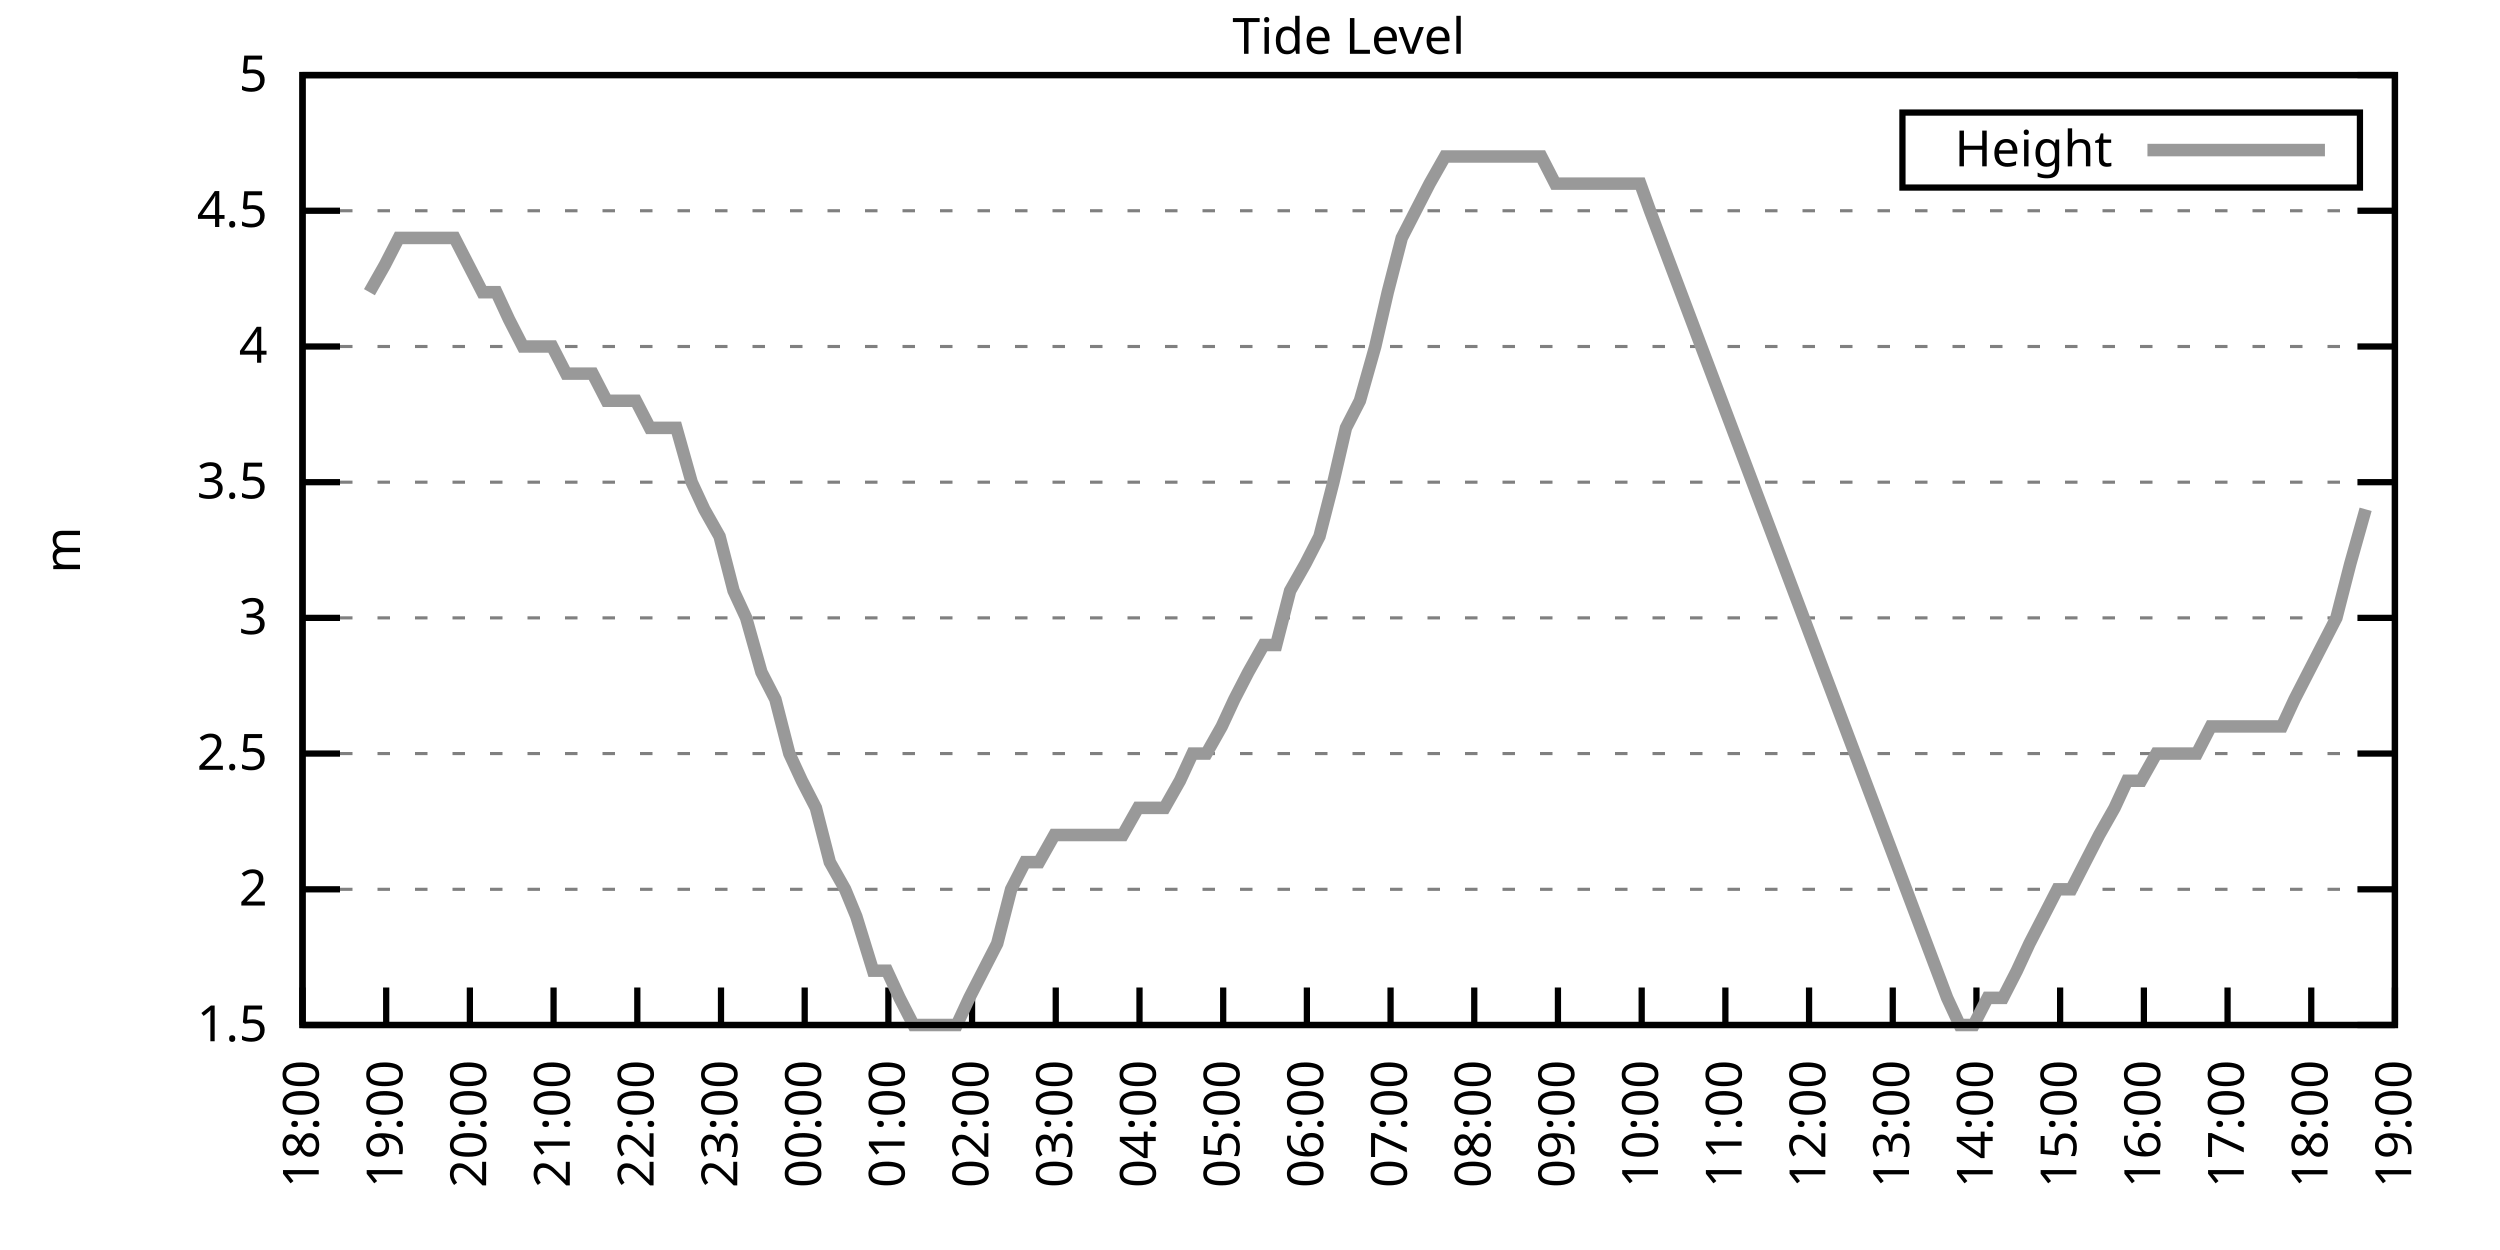
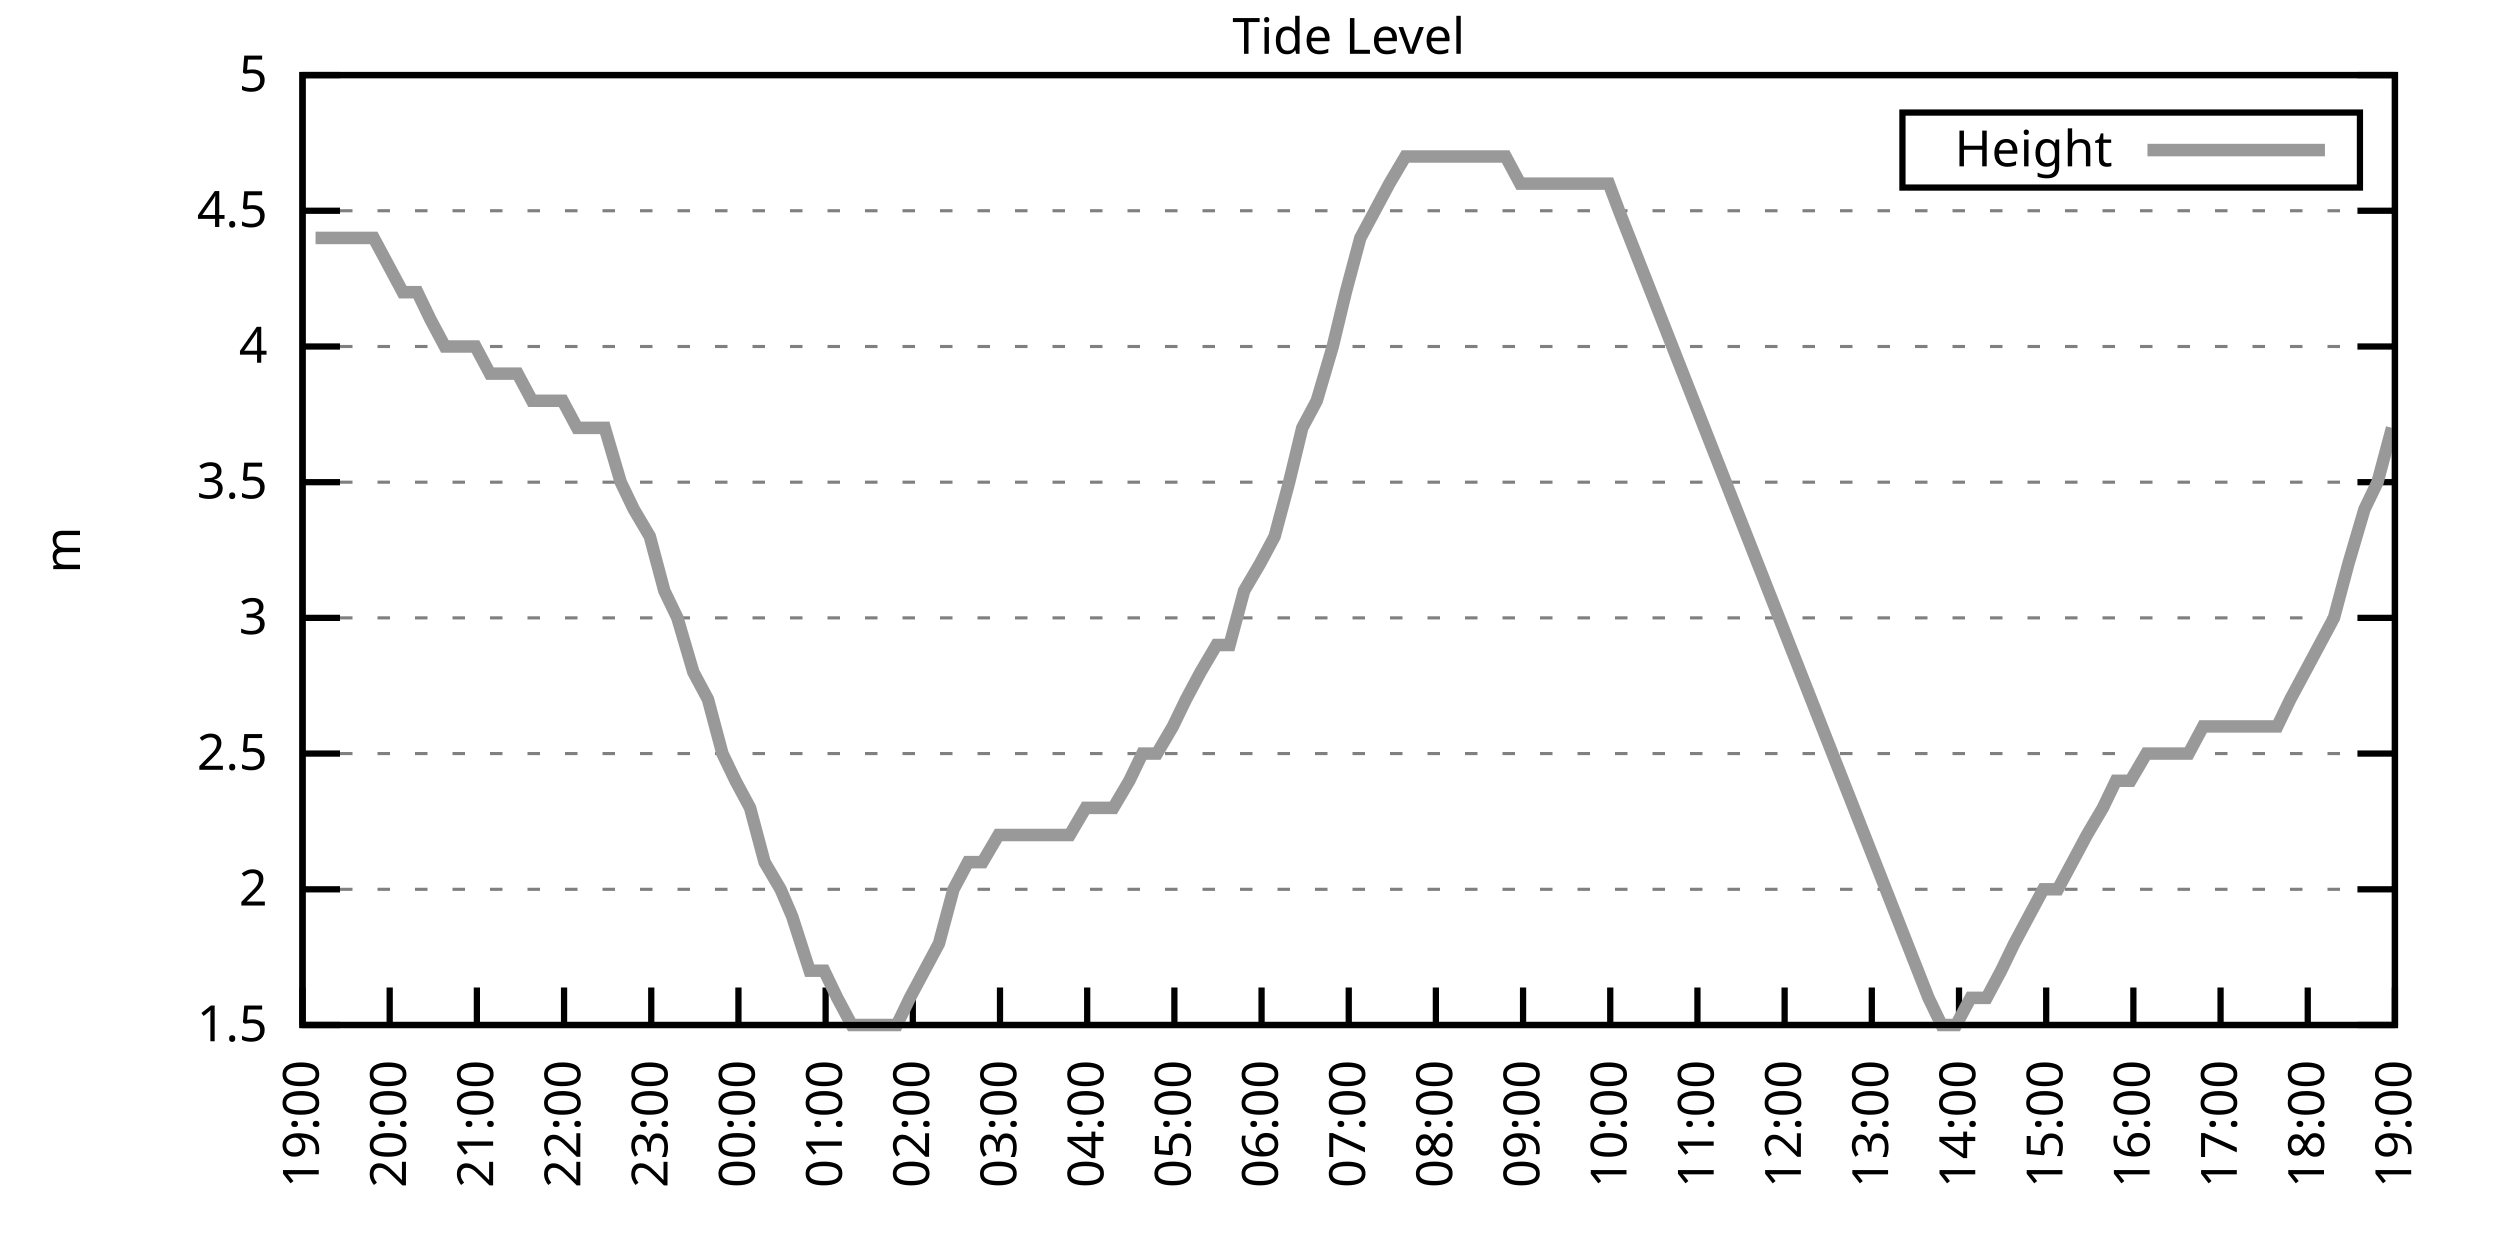
<svg xmlns="http://www.w3.org/2000/svg" xmlns:xlink="http://www.w3.org/1999/xlink" width="400" height="200" viewBox="0 0 400 200">
  <g id="gnuplot_canvas">
    <rect x="0" y="0" width="400" height="200" fill="none" />
    <defs>
      <circle id="gpDot" r="0.5" stroke-width="0.5" stroke="currentColor" />
      <path id="gpPt0" stroke-width="0.333" stroke="currentColor" d="M-1,0 h2 M0,-1 v2" />
      <path id="gpPt1" stroke-width="0.333" stroke="currentColor" d="M-1,-1 L1,1 M1,-1 L-1,1" />
      <path id="gpPt2" stroke-width="0.333" stroke="currentColor" d="M-1,0 L1,0 M0,-1 L0,1 M-1,-1 L1,1 M-1,1 L1,-1" />
      <rect id="gpPt3" stroke-width="0.333" stroke="currentColor" x="-1" y="-1" width="2" height="2" />
      <rect id="gpPt4" stroke-width="0.333" stroke="currentColor" fill="currentColor" x="-1" y="-1" width="2" height="2" />
      <circle id="gpPt5" stroke-width="0.333" stroke="currentColor" cx="0" cy="0" r="1" />
      <use xlink:href="#gpPt5" id="gpPt6" fill="currentColor" stroke="none" />
      <path id="gpPt7" stroke-width="0.333" stroke="currentColor" d="M0,-1.33 L-1.33,0.67 L1.33,0.67 z" />
      <use xlink:href="#gpPt7" id="gpPt8" fill="currentColor" stroke="none" />
      <use xlink:href="#gpPt7" id="gpPt9" stroke="currentColor" transform="rotate(180)" />
      <use xlink:href="#gpPt9" id="gpPt10" fill="currentColor" stroke="none" />
      <use xlink:href="#gpPt3" id="gpPt11" stroke="currentColor" transform="rotate(45)" />
      <use xlink:href="#gpPt11" id="gpPt12" fill="currentColor" stroke="none" />
      <path id="gpPt13" stroke-width="0.333" stroke="currentColor" d="M0,1.330 L1.265,0.411 L0.782,-1.067 L-0.782,-1.076 L-1.265,0.411 z" />
      <use xlink:href="#gpPt13" id="gpPt14" fill="currentColor" stroke="none" />
      <filter id="textbox" filterUnits="objectBoundingBox" x="0" y="0" height="1" width="1">
        <feFlood flood-color="white" flood-opacity="1" result="bgnd" />
        <feComposite in="SourceGraphic" in2="bgnd" operator="atop" />
      </filter>
      <filter id="greybox" filterUnits="objectBoundingBox" x="0" y="0" height="1" width="1">
        <feFlood flood-color="lightgrey" flood-opacity="1" result="grey" />
        <feComposite in="SourceGraphic" in2="grey" operator="atop" />
      </filter>
    </defs>
    <g fill="none" color="white" stroke="currentColor" stroke-width="1.00" stroke-linecap="butt" stroke-linejoin="miter">
</g>
    <g fill="none" color="black" stroke="currentColor" stroke-width="1.00" stroke-linecap="butt" stroke-linejoin="miter">
      <g stroke="none" shape-rendering="crispEdges">
        <polygon fill="rgb(255, 255, 255)" points="48.40,164.00 383.18,164.00 383.18,12.02 48.40,12.02 " />
      </g>
    </g>
    <g fill="none" color="black" stroke="currentColor" stroke-width="1.00" stroke-linecap="butt" stroke-linejoin="miter">
</g>
    <g fill="none" color="black" stroke="black" stroke-width="0.50" stroke-linecap="butt" stroke-linejoin="miter">
</g>
    <g fill="none" color="gray" stroke="currentColor" stroke-width="0.50" stroke-linecap="butt" stroke-linejoin="miter">
      <path stroke="gray" stroke-dasharray="2,4" class="gridline" d="M48.40,164.00 L383.19,164.00  " />
    </g>
    <g fill="none" color="gray" stroke="gray" stroke-width="1.00" stroke-linecap="butt" stroke-linejoin="miter">
</g>
    <g fill="none" color="black" stroke="currentColor" stroke-width="1.00" stroke-linecap="butt" stroke-linejoin="miter">
      <path stroke="black" d="M48.40,164.00 L54.40,164.00 M383.19,164.00 L377.19,164.00  " />
      <g transform="translate(42.80,166.60)" stroke="none" fill="black" font-family="Sans" font-size="8.00" text-anchor="end">
        <text>
          <tspan font-family="Sans"> 1.5</tspan>
        </text>
      </g>
    </g>
    <g fill="none" color="black" stroke="currentColor" stroke-width="1.00" stroke-linecap="butt" stroke-linejoin="miter">
</g>
    <g fill="none" color="black" stroke="black" stroke-width="0.50" stroke-linecap="butt" stroke-linejoin="miter">
</g>
    <g fill="none" color="gray" stroke="currentColor" stroke-width="0.50" stroke-linecap="butt" stroke-linejoin="miter">
      <path stroke="gray" stroke-dasharray="2,4" class="gridline" d="M48.40,142.29 L383.19,142.29  " />
    </g>
    <g fill="none" color="gray" stroke="gray" stroke-width="1.00" stroke-linecap="butt" stroke-linejoin="miter">
</g>
    <g fill="none" color="black" stroke="currentColor" stroke-width="1.00" stroke-linecap="butt" stroke-linejoin="miter">
      <path stroke="black" d="M48.40,142.29 L54.40,142.29 M383.19,142.29 L377.19,142.29  " />
      <g transform="translate(42.80,144.89)" stroke="none" fill="black" font-family="Sans" font-size="8.00" text-anchor="end">
        <text>
          <tspan font-family="Sans"> 2</tspan>
        </text>
      </g>
    </g>
    <g fill="none" color="black" stroke="currentColor" stroke-width="1.00" stroke-linecap="butt" stroke-linejoin="miter">
</g>
    <g fill="none" color="black" stroke="black" stroke-width="0.50" stroke-linecap="butt" stroke-linejoin="miter">
</g>
    <g fill="none" color="gray" stroke="currentColor" stroke-width="0.50" stroke-linecap="butt" stroke-linejoin="miter">
      <path stroke="gray" stroke-dasharray="2,4" class="gridline" d="M48.40,120.57 L383.19,120.57  " />
    </g>
    <g fill="none" color="gray" stroke="gray" stroke-width="1.00" stroke-linecap="butt" stroke-linejoin="miter">
</g>
    <g fill="none" color="black" stroke="currentColor" stroke-width="1.00" stroke-linecap="butt" stroke-linejoin="miter">
      <path stroke="black" d="M48.40,120.57 L54.40,120.57 M383.19,120.57 L377.19,120.57  " />
      <g transform="translate(42.80,123.17)" stroke="none" fill="black" font-family="Sans" font-size="8.00" text-anchor="end">
        <text>
          <tspan font-family="Sans"> 2.5</tspan>
        </text>
      </g>
    </g>
    <g fill="none" color="black" stroke="currentColor" stroke-width="1.00" stroke-linecap="butt" stroke-linejoin="miter">
</g>
    <g fill="none" color="black" stroke="black" stroke-width="0.50" stroke-linecap="butt" stroke-linejoin="miter">
</g>
    <g fill="none" color="gray" stroke="currentColor" stroke-width="0.50" stroke-linecap="butt" stroke-linejoin="miter">
      <path stroke="gray" stroke-dasharray="2,4" class="gridline" d="M48.40,98.86 L383.19,98.86  " />
    </g>
    <g fill="none" color="gray" stroke="gray" stroke-width="1.00" stroke-linecap="butt" stroke-linejoin="miter">
</g>
    <g fill="none" color="black" stroke="currentColor" stroke-width="1.00" stroke-linecap="butt" stroke-linejoin="miter">
      <path stroke="black" d="M48.40,98.86 L54.40,98.86 M383.19,98.86 L377.19,98.86  " />
      <g transform="translate(42.80,101.46)" stroke="none" fill="black" font-family="Sans" font-size="8.00" text-anchor="end">
        <text>
          <tspan font-family="Sans"> 3</tspan>
        </text>
      </g>
    </g>
    <g fill="none" color="black" stroke="currentColor" stroke-width="1.00" stroke-linecap="butt" stroke-linejoin="miter">
</g>
    <g fill="none" color="black" stroke="black" stroke-width="0.50" stroke-linecap="butt" stroke-linejoin="miter">
</g>
    <g fill="none" color="gray" stroke="currentColor" stroke-width="0.50" stroke-linecap="butt" stroke-linejoin="miter">
      <path stroke="gray" stroke-dasharray="2,4" class="gridline" d="M48.40,77.15 L383.19,77.15  " />
    </g>
    <g fill="none" color="gray" stroke="gray" stroke-width="1.00" stroke-linecap="butt" stroke-linejoin="miter">
</g>
    <g fill="none" color="black" stroke="currentColor" stroke-width="1.00" stroke-linecap="butt" stroke-linejoin="miter">
      <path stroke="black" d="M48.40,77.15 L54.40,77.15 M383.19,77.15 L377.19,77.15  " />
      <g transform="translate(42.80,79.75)" stroke="none" fill="black" font-family="Sans" font-size="8.00" text-anchor="end">
        <text>
          <tspan font-family="Sans"> 3.5</tspan>
        </text>
      </g>
    </g>
    <g fill="none" color="black" stroke="currentColor" stroke-width="1.00" stroke-linecap="butt" stroke-linejoin="miter">
</g>
    <g fill="none" color="black" stroke="black" stroke-width="0.50" stroke-linecap="butt" stroke-linejoin="miter">
</g>
    <g fill="none" color="gray" stroke="currentColor" stroke-width="0.50" stroke-linecap="butt" stroke-linejoin="miter">
      <path stroke="gray" stroke-dasharray="2,4" class="gridline" d="M48.40,55.44 L383.19,55.44  " />
    </g>
    <g fill="none" color="gray" stroke="gray" stroke-width="1.00" stroke-linecap="butt" stroke-linejoin="miter">
</g>
    <g fill="none" color="black" stroke="currentColor" stroke-width="1.00" stroke-linecap="butt" stroke-linejoin="miter">
      <path stroke="black" d="M48.40,55.44 L54.40,55.44 M383.19,55.44 L377.19,55.44  " />
      <g transform="translate(42.80,58.04)" stroke="none" fill="black" font-family="Sans" font-size="8.00" text-anchor="end">
        <text>
          <tspan font-family="Sans"> 4</tspan>
        </text>
      </g>
    </g>
    <g fill="none" color="black" stroke="currentColor" stroke-width="1.00" stroke-linecap="butt" stroke-linejoin="miter">
</g>
    <g fill="none" color="black" stroke="black" stroke-width="0.50" stroke-linecap="butt" stroke-linejoin="miter">
</g>
    <g fill="none" color="gray" stroke="currentColor" stroke-width="0.50" stroke-linecap="butt" stroke-linejoin="miter">
      <path stroke="gray" stroke-dasharray="2,4" class="gridline" d="M48.40,33.72 L383.19,33.72  " />
    </g>
    <g fill="none" color="gray" stroke="gray" stroke-width="1.00" stroke-linecap="butt" stroke-linejoin="miter">
</g>
    <g fill="none" color="black" stroke="currentColor" stroke-width="1.00" stroke-linecap="butt" stroke-linejoin="miter">
      <path stroke="black" d="M48.40,33.72 L54.40,33.72 M383.19,33.72 L377.19,33.72  " />
      <g transform="translate(42.80,36.32)" stroke="none" fill="black" font-family="Sans" font-size="8.00" text-anchor="end">
        <text>
          <tspan font-family="Sans"> 4.5</tspan>
        </text>
      </g>
    </g>
    <g fill="none" color="black" stroke="currentColor" stroke-width="1.00" stroke-linecap="butt" stroke-linejoin="miter">
</g>
    <g fill="none" color="black" stroke="black" stroke-width="0.50" stroke-linecap="butt" stroke-linejoin="miter">
</g>
    <g fill="none" color="gray" stroke="currentColor" stroke-width="0.50" stroke-linecap="butt" stroke-linejoin="miter">
      <path stroke="gray" stroke-dasharray="2,4" class="gridline" d="M48.40,12.01 L383.19,12.01  " />
    </g>
    <g fill="none" color="gray" stroke="gray" stroke-width="1.00" stroke-linecap="butt" stroke-linejoin="miter">
</g>
    <g fill="none" color="black" stroke="currentColor" stroke-width="1.00" stroke-linecap="butt" stroke-linejoin="miter">
      <path stroke="black" d="M48.40,12.01 L54.40,12.01 M383.19,12.01 L377.19,12.01  " />
      <g transform="translate(42.80,14.61)" stroke="none" fill="black" font-family="Sans" font-size="8.00" text-anchor="end">
        <text>
          <tspan font-family="Sans"> 5</tspan>
        </text>
      </g>
    </g>
    <g fill="none" color="black" stroke="currentColor" stroke-width="1.00" stroke-linecap="butt" stroke-linejoin="miter">
      <path stroke="black" d="M48.40,164.00 L48.40,158.00  " />
      <g transform="translate(51.00,169.60) rotate(270.00)" stroke="none" fill="black" font-family="Sans" font-size="8.00" text-anchor="end">
        <text>
-           <tspan font-family="Sans">18:00</tspan>
-         </text>
-       </g>
-     </g>
-     <g fill="none" color="black" stroke="currentColor" stroke-width="1.00" stroke-linecap="butt" stroke-linejoin="miter">
-       <path stroke="black" d="M61.79,164.00 L61.79,158.00  " />
-       <g transform="translate(64.39,169.60) rotate(270.00)" stroke="none" fill="black" font-family="Sans" font-size="8.00" text-anchor="end">
-         <text>
          <tspan font-family="Sans">19:00</tspan>
        </text>
      </g>
    </g>
    <g fill="none" color="black" stroke="currentColor" stroke-width="1.00" stroke-linecap="butt" stroke-linejoin="miter">
-       <path stroke="black" d="M75.18,164.00 L75.18,158.00  " />
-       <g transform="translate(77.78,169.60) rotate(270.00)" stroke="none" fill="black" font-family="Sans" font-size="8.00" text-anchor="end">
+       <path stroke="black" d="M62.35,164.00 L62.35,158.00  " />
+       <g transform="translate(64.95,169.60) rotate(270.00)" stroke="none" fill="black" font-family="Sans" font-size="8.00" text-anchor="end">
        <text>
          <tspan font-family="Sans">20:00</tspan>
        </text>
      </g>
    </g>
    <g fill="none" color="black" stroke="currentColor" stroke-width="1.00" stroke-linecap="butt" stroke-linejoin="miter">
-       <path stroke="black" d="M88.57,164.00 L88.57,158.00  " />
-       <g transform="translate(91.17,169.60) rotate(270.00)" stroke="none" fill="black" font-family="Sans" font-size="8.00" text-anchor="end">
+       <path stroke="black" d="M76.30,164.00 L76.30,158.00  " />
+       <g transform="translate(78.90,169.60) rotate(270.00)" stroke="none" fill="black" font-family="Sans" font-size="8.00" text-anchor="end">
        <text>
          <tspan font-family="Sans">21:00</tspan>
        </text>
      </g>
    </g>
    <g fill="none" color="black" stroke="currentColor" stroke-width="1.00" stroke-linecap="butt" stroke-linejoin="miter">
-       <path stroke="black" d="M101.97,164.00 L101.97,158.00  " />
-       <g transform="translate(104.57,169.60) rotate(270.00)" stroke="none" fill="black" font-family="Sans" font-size="8.00" text-anchor="end">
+       <path stroke="black" d="M90.25,164.00 L90.25,158.00  " />
+       <g transform="translate(92.85,169.60) rotate(270.00)" stroke="none" fill="black" font-family="Sans" font-size="8.00" text-anchor="end">
        <text>
          <tspan font-family="Sans">22:00</tspan>
        </text>
      </g>
    </g>
    <g fill="none" color="black" stroke="currentColor" stroke-width="1.00" stroke-linecap="butt" stroke-linejoin="miter">
-       <path stroke="black" d="M115.36,164.00 L115.36,158.00  " />
-       <g transform="translate(117.96,169.60) rotate(270.00)" stroke="none" fill="black" font-family="Sans" font-size="8.00" text-anchor="end">
+       <path stroke="black" d="M104.20,164.00 L104.20,158.00  " />
+       <g transform="translate(106.80,169.60) rotate(270.00)" stroke="none" fill="black" font-family="Sans" font-size="8.00" text-anchor="end">
        <text>
          <tspan font-family="Sans">23:00</tspan>
        </text>
      </g>
    </g>
    <g fill="none" color="black" stroke="currentColor" stroke-width="1.00" stroke-linecap="butt" stroke-linejoin="miter">
-       <path stroke="black" d="M128.75,164.00 L128.75,158.00  " />
-       <g transform="translate(131.35,169.60) rotate(270.00)" stroke="none" fill="black" font-family="Sans" font-size="8.00" text-anchor="end">
+       <path stroke="black" d="M118.15,164.00 L118.15,158.00  " />
+       <g transform="translate(120.75,169.60) rotate(270.00)" stroke="none" fill="black" font-family="Sans" font-size="8.00" text-anchor="end">
        <text>
          <tspan font-family="Sans">00:00</tspan>
        </text>
      </g>
    </g>
    <g fill="none" color="black" stroke="currentColor" stroke-width="1.00" stroke-linecap="butt" stroke-linejoin="miter">
-       <path stroke="black" d="M142.14,164.00 L142.14,158.00  " />
-       <g transform="translate(144.74,169.60) rotate(270.00)" stroke="none" fill="black" font-family="Sans" font-size="8.00" text-anchor="end">
+       <path stroke="black" d="M132.10,164.00 L132.10,158.00  " />
+       <g transform="translate(134.70,169.60) rotate(270.00)" stroke="none" fill="black" font-family="Sans" font-size="8.00" text-anchor="end">
        <text>
          <tspan font-family="Sans">01:00</tspan>
        </text>
      </g>
    </g>
    <g fill="none" color="black" stroke="currentColor" stroke-width="1.00" stroke-linecap="butt" stroke-linejoin="miter">
-       <path stroke="black" d="M155.53,164.00 L155.53,158.00  " />
-       <g transform="translate(158.13,169.60) rotate(270.00)" stroke="none" fill="black" font-family="Sans" font-size="8.00" text-anchor="end">
+       <path stroke="black" d="M146.05,164.00 L146.05,158.00  " />
+       <g transform="translate(148.65,169.60) rotate(270.00)" stroke="none" fill="black" font-family="Sans" font-size="8.00" text-anchor="end">
        <text>
          <tspan font-family="Sans">02:00</tspan>
        </text>
      </g>
    </g>
    <g fill="none" color="black" stroke="currentColor" stroke-width="1.00" stroke-linecap="butt" stroke-linejoin="miter">
-       <path stroke="black" d="M168.92,164.00 L168.92,158.00  " />
-       <g transform="translate(171.52,169.60) rotate(270.00)" stroke="none" fill="black" font-family="Sans" font-size="8.00" text-anchor="end">
+       <path stroke="black" d="M160.00,164.00 L160.00,158.00  " />
+       <g transform="translate(162.60,169.60) rotate(270.00)" stroke="none" fill="black" font-family="Sans" font-size="8.00" text-anchor="end">
        <text>
          <tspan font-family="Sans">03:00</tspan>
        </text>
      </g>
    </g>
    <g fill="none" color="black" stroke="currentColor" stroke-width="1.00" stroke-linecap="butt" stroke-linejoin="miter">
-       <path stroke="black" d="M182.32,164.00 L182.32,158.00  " />
-       <g transform="translate(184.92,169.60) rotate(270.00)" stroke="none" fill="black" font-family="Sans" font-size="8.00" text-anchor="end">
+       <path stroke="black" d="M173.95,164.00 L173.95,158.00  " />
+       <g transform="translate(176.55,169.60) rotate(270.00)" stroke="none" fill="black" font-family="Sans" font-size="8.00" text-anchor="end">
        <text>
          <tspan font-family="Sans">04:00</tspan>
        </text>
      </g>
    </g>
    <g fill="none" color="black" stroke="currentColor" stroke-width="1.00" stroke-linecap="butt" stroke-linejoin="miter">
-       <path stroke="black" d="M195.71,164.00 L195.71,158.00  " />
-       <g transform="translate(198.31,169.60) rotate(270.00)" stroke="none" fill="black" font-family="Sans" font-size="8.00" text-anchor="end">
+       <path stroke="black" d="M187.90,164.00 L187.90,158.00  " />
+       <g transform="translate(190.50,169.60) rotate(270.00)" stroke="none" fill="black" font-family="Sans" font-size="8.00" text-anchor="end">
        <text>
          <tspan font-family="Sans">05:00</tspan>
        </text>
      </g>
    </g>
    <g fill="none" color="black" stroke="currentColor" stroke-width="1.00" stroke-linecap="butt" stroke-linejoin="miter">
-       <path stroke="black" d="M209.10,164.00 L209.10,158.00  " />
-       <g transform="translate(211.70,169.60) rotate(270.00)" stroke="none" fill="black" font-family="Sans" font-size="8.00" text-anchor="end">
+       <path stroke="black" d="M201.85,164.00 L201.85,158.00  " />
+       <g transform="translate(204.45,169.60) rotate(270.00)" stroke="none" fill="black" font-family="Sans" font-size="8.00" text-anchor="end">
        <text>
          <tspan font-family="Sans">06:00</tspan>
        </text>
      </g>
    </g>
    <g fill="none" color="black" stroke="currentColor" stroke-width="1.00" stroke-linecap="butt" stroke-linejoin="miter">
-       <path stroke="black" d="M222.49,164.00 L222.49,158.00  " />
-       <g transform="translate(225.09,169.60) rotate(270.00)" stroke="none" fill="black" font-family="Sans" font-size="8.00" text-anchor="end">
+       <path stroke="black" d="M215.80,164.00 L215.80,158.00  " />
+       <g transform="translate(218.40,169.60) rotate(270.00)" stroke="none" fill="black" font-family="Sans" font-size="8.00" text-anchor="end">
        <text>
          <tspan font-family="Sans">07:00</tspan>
        </text>
      </g>
    </g>
    <g fill="none" color="black" stroke="currentColor" stroke-width="1.00" stroke-linecap="butt" stroke-linejoin="miter">
-       <path stroke="black" d="M235.88,164.00 L235.88,158.00  " />
-       <g transform="translate(238.48,169.60) rotate(270.00)" stroke="none" fill="black" font-family="Sans" font-size="8.00" text-anchor="end">
+       <path stroke="black" d="M229.74,164.00 L229.74,158.00  " />
+       <g transform="translate(232.34,169.60) rotate(270.00)" stroke="none" fill="black" font-family="Sans" font-size="8.00" text-anchor="end">
        <text>
          <tspan font-family="Sans">08:00</tspan>
        </text>
      </g>
    </g>
    <g fill="none" color="black" stroke="currentColor" stroke-width="1.00" stroke-linecap="butt" stroke-linejoin="miter">
-       <path stroke="black" d="M249.27,164.00 L249.27,158.00  " />
-       <g transform="translate(251.87,169.60) rotate(270.00)" stroke="none" fill="black" font-family="Sans" font-size="8.00" text-anchor="end">
+       <path stroke="black" d="M243.69,164.00 L243.69,158.00  " />
+       <g transform="translate(246.29,169.60) rotate(270.00)" stroke="none" fill="black" font-family="Sans" font-size="8.00" text-anchor="end">
        <text>
          <tspan font-family="Sans">09:00</tspan>
        </text>
      </g>
    </g>
    <g fill="none" color="black" stroke="currentColor" stroke-width="1.00" stroke-linecap="butt" stroke-linejoin="miter">
-       <path stroke="black" d="M262.67,164.00 L262.67,158.00  " />
-       <g transform="translate(265.27,169.60) rotate(270.00)" stroke="none" fill="black" font-family="Sans" font-size="8.00" text-anchor="end">
+       <path stroke="black" d="M257.64,164.00 L257.64,158.00  " />
+       <g transform="translate(260.24,169.60) rotate(270.00)" stroke="none" fill="black" font-family="Sans" font-size="8.00" text-anchor="end">
        <text>
          <tspan font-family="Sans">10:00</tspan>
        </text>
      </g>
    </g>
    <g fill="none" color="black" stroke="currentColor" stroke-width="1.00" stroke-linecap="butt" stroke-linejoin="miter">
-       <path stroke="black" d="M276.06,164.00 L276.06,158.00  " />
-       <g transform="translate(278.66,169.60) rotate(270.00)" stroke="none" fill="black" font-family="Sans" font-size="8.00" text-anchor="end">
+       <path stroke="black" d="M271.59,164.00 L271.59,158.00  " />
+       <g transform="translate(274.19,169.60) rotate(270.00)" stroke="none" fill="black" font-family="Sans" font-size="8.00" text-anchor="end">
        <text>
          <tspan font-family="Sans">11:00</tspan>
        </text>
      </g>
    </g>
    <g fill="none" color="black" stroke="currentColor" stroke-width="1.00" stroke-linecap="butt" stroke-linejoin="miter">
-       <path stroke="black" d="M289.45,164.00 L289.45,158.00  " />
-       <g transform="translate(292.05,169.60) rotate(270.00)" stroke="none" fill="black" font-family="Sans" font-size="8.00" text-anchor="end">
+       <path stroke="black" d="M285.54,164.00 L285.54,158.00  " />
+       <g transform="translate(288.14,169.60) rotate(270.00)" stroke="none" fill="black" font-family="Sans" font-size="8.00" text-anchor="end">
        <text>
          <tspan font-family="Sans">12:00</tspan>
        </text>
      </g>
    </g>
    <g fill="none" color="black" stroke="currentColor" stroke-width="1.00" stroke-linecap="butt" stroke-linejoin="miter">
-       <path stroke="black" d="M302.84,164.00 L302.84,158.00  " />
-       <g transform="translate(305.44,169.60) rotate(270.00)" stroke="none" fill="black" font-family="Sans" font-size="8.00" text-anchor="end">
+       <path stroke="black" d="M299.49,164.00 L299.49,158.00  " />
+       <g transform="translate(302.09,169.60) rotate(270.00)" stroke="none" fill="black" font-family="Sans" font-size="8.00" text-anchor="end">
        <text>
          <tspan font-family="Sans">13:00</tspan>
        </text>
      </g>
    </g>
    <g fill="none" color="black" stroke="currentColor" stroke-width="1.00" stroke-linecap="butt" stroke-linejoin="miter">
-       <path stroke="black" d="M316.23,164.00 L316.23,158.00  " />
-       <g transform="translate(318.83,169.60) rotate(270.00)" stroke="none" fill="black" font-family="Sans" font-size="8.00" text-anchor="end">
+       <path stroke="black" d="M313.44,164.00 L313.44,158.00  " />
+       <g transform="translate(316.04,169.60) rotate(270.00)" stroke="none" fill="black" font-family="Sans" font-size="8.00" text-anchor="end">
        <text>
          <tspan font-family="Sans">14:00</tspan>
        </text>
      </g>
    </g>
    <g fill="none" color="black" stroke="currentColor" stroke-width="1.00" stroke-linecap="butt" stroke-linejoin="miter">
-       <path stroke="black" d="M329.62,164.00 L329.62,158.00  " />
-       <g transform="translate(332.22,169.60) rotate(270.00)" stroke="none" fill="black" font-family="Sans" font-size="8.00" text-anchor="end">
+       <path stroke="black" d="M327.39,164.00 L327.39,158.00  " />
+       <g transform="translate(329.99,169.60) rotate(270.00)" stroke="none" fill="black" font-family="Sans" font-size="8.00" text-anchor="end">
        <text>
          <tspan font-family="Sans">15:00</tspan>
        </text>
      </g>
    </g>
    <g fill="none" color="black" stroke="currentColor" stroke-width="1.00" stroke-linecap="butt" stroke-linejoin="miter">
-       <path stroke="black" d="M343.02,164.00 L343.02,158.00  " />
-       <g transform="translate(345.62,169.60) rotate(270.00)" stroke="none" fill="black" font-family="Sans" font-size="8.00" text-anchor="end">
+       <path stroke="black" d="M341.34,164.00 L341.34,158.00  " />
+       <g transform="translate(343.94,169.60) rotate(270.00)" stroke="none" fill="black" font-family="Sans" font-size="8.00" text-anchor="end">
        <text>
          <tspan font-family="Sans">16:00</tspan>
        </text>
      </g>
    </g>
    <g fill="none" color="black" stroke="currentColor" stroke-width="1.00" stroke-linecap="butt" stroke-linejoin="miter">
-       <path stroke="black" d="M356.41,164.00 L356.41,158.00  " />
-       <g transform="translate(359.01,169.60) rotate(270.00)" stroke="none" fill="black" font-family="Sans" font-size="8.00" text-anchor="end">
+       <path stroke="black" d="M355.29,164.00 L355.29,158.00  " />
+       <g transform="translate(357.89,169.60) rotate(270.00)" stroke="none" fill="black" font-family="Sans" font-size="8.00" text-anchor="end">
        <text>
          <tspan font-family="Sans">17:00</tspan>
        </text>
      </g>
    </g>
    <g fill="none" color="black" stroke="currentColor" stroke-width="1.00" stroke-linecap="butt" stroke-linejoin="miter">
-       <path stroke="black" d="M369.80,164.00 L369.80,158.00  " />
-       <g transform="translate(372.40,169.60) rotate(270.00)" stroke="none" fill="black" font-family="Sans" font-size="8.00" text-anchor="end">
+       <path stroke="black" d="M369.24,164.00 L369.24,158.00  " />
+       <g transform="translate(371.84,169.60) rotate(270.00)" stroke="none" fill="black" font-family="Sans" font-size="8.00" text-anchor="end">
        <text>
          <tspan font-family="Sans">18:00</tspan>
        </text>
      </g>
    </g>
    <g fill="none" color="black" stroke="currentColor" stroke-width="1.00" stroke-linecap="butt" stroke-linejoin="miter">
      <path stroke="black" d="M383.19,164.00 L383.19,158.00  " />
      <g transform="translate(385.79,169.60) rotate(270.00)" stroke="none" fill="black" font-family="Sans" font-size="8.00" text-anchor="end">
        <text>
          <tspan font-family="Sans">19:00</tspan>
        </text>
      </g>
    </g>
    <g fill="none" color="black" stroke="currentColor" stroke-width="1.00" stroke-linecap="butt" stroke-linejoin="miter">
</g>
    <g fill="none" color="black" stroke="currentColor" stroke-width="1.00" stroke-linecap="butt" stroke-linejoin="miter">
      <path stroke="black" d="M48.40,12.01 L48.40,164.00 L383.19,164.00 L383.19,12.01 L48.40,12.01 Z  " />
    </g>
    <g fill="none" color="black" stroke="currentColor" stroke-width="1.00" stroke-linecap="butt" stroke-linejoin="miter">
</g>
    <g fill="none" color="black" stroke="currentColor" stroke-width="1.00" stroke-linecap="butt" stroke-linejoin="miter">
      <path stroke="black" d="M304.39,30.01 L304.39,18.01 L377.59,18.01 L377.59,30.01 L304.39,30.01 Z  " />
    </g>
    <g id="Tide_level_plot_1">
      <g fill="none" color="white" stroke="black" stroke-width="2.00" stroke-linecap="butt" stroke-linejoin="miter">
</g>
      <g fill="none" color="black" stroke="currentColor" stroke-width="2.00" stroke-linecap="butt" stroke-linejoin="miter">
        <g transform="translate(337.99,26.61)" stroke="none" fill="black" font-family="Sans" font-size="8.00" text-anchor="end">
          <text>
            <tspan font-family="Sans">Height</tspan>
          </text>
        </g>
      </g>
      <g fill="none" color="black" stroke="currentColor" stroke-width="2.00" stroke-linecap="butt" stroke-linejoin="miter">
-         <path stroke="rgb(153, 153, 153)" d="M343.59,24.01 L371.99,24.01 M59.11,46.75 L61.57,42.41 L63.80,38.07 L65.81,38.07 L68.26,38.07 L70.50,38.07   L72.73,38.07 L74.96,42.41 L77.19,46.75 L79.42,46.75 L81.43,51.09 L83.66,55.44 L86.12,55.44 L88.35,55.44   L90.58,59.78 L92.59,59.78 L94.82,59.78 L97.06,64.12 L99.51,64.12 L101.74,64.12 L103.98,68.46 L105.98,68.46   L108.22,68.46 L110.67,77.15 L112.68,81.49 L115.13,85.83 L117.37,94.52 L119.38,98.86 L121.83,107.55 L124.06,111.89   L126.29,120.57 L128.30,124.92 L130.54,129.26 L132.77,137.94 L135.22,142.29 L137.01,146.63 L139.69,155.31 L141.92,155.31   L143.93,159.66 L146.16,164.00 L148.39,164.00 L150.85,164.00 L153.08,164.00 L155.09,159.66 L157.32,155.31 L159.55,150.97   L161.78,142.29 L164.01,137.94 L166.25,137.94 L168.70,133.60 L170.71,133.60 L173.17,133.60 L175.17,133.60 L177.63,133.60   L179.64,133.60 L182.09,129.26 L184.10,129.26 L186.33,129.26 L188.79,124.92 L190.80,120.57 L193.03,120.57 L195.48,116.23   L197.49,111.89 L199.73,107.55 L202.18,103.20 L204.19,103.20 L206.42,94.52 L208.88,90.18 L211.11,85.83 L213.34,77.15   L215.35,68.46 L217.58,64.12 L220.04,55.44 L222.04,46.75 L224.28,38.07 L226.51,33.72 L228.74,29.38 L231.20,25.04   L233.20,25.04 L235.44,25.04 L237.67,25.04 L240.12,25.04 L242.36,25.04 L244.59,25.04 L246.60,25.04 L248.83,29.38   L251.06,29.38 L253.29,29.38 L255.52,29.38 L257.76,29.38 L260.21,29.38 L262.44,29.38 L264.00,33.72 L311.54,159.66   L313.55,164.00 L315.79,164.00 L318.02,159.66 L320.47,159.66 L322.70,155.31 L324.71,150.97 L326.95,146.63 L329.18,142.29   L331.41,142.29 L333.64,137.94 L335.87,133.60 L338.33,129.26 L340.34,124.92 L342.57,124.92 L345.02,120.57 L347.03,120.57   L349.26,120.57 L351.50,120.57 L353.73,116.23 L355.96,116.23 L358.19,116.23 L360.65,116.23 L362.66,116.23 L365.11,116.23   L367.12,111.89 L369.35,107.55 L373.82,98.86 L376.05,90.18 L378.50,81.49  " />
+         <path stroke="rgb(153, 153, 153)" d="M343.59,24.01 L371.99,24.01 M50.49,38.07 L52.58,38.07 L55.14,38.07 L57.47,38.07 L59.79,38.07 L62.12,42.41   L64.44,46.75 L66.77,46.75 L68.86,51.09 L71.18,55.44 L73.74,55.44 L76.07,55.44 L78.39,59.78 L80.48,59.78   L82.81,59.78 L85.13,64.12 L87.69,64.12 L90.02,64.12 L92.34,68.46 L94.43,68.46 L96.76,68.46 L99.32,77.15   L101.41,81.49 L103.97,85.83 L106.29,94.52 L108.38,98.86 L110.94,107.55 L113.27,111.89 L115.59,120.57 L117.68,124.92   L120.01,129.26 L122.33,137.94 L124.89,142.29 L126.75,146.63 L129.54,155.31 L131.87,155.31 L133.96,159.66 L136.28,164.00   L138.61,164.00 L141.16,164.00 L143.49,164.00 L145.58,159.66 L147.91,155.31 L150.23,150.97 L152.56,142.29 L154.88,137.94   L157.21,137.94 L159.76,133.60 L161.86,133.60 L164.41,133.60 L166.51,133.60 L169.06,133.60 L171.16,133.60 L173.71,129.26   L175.81,129.26 L178.13,129.26 L180.69,124.92 L182.78,120.57 L185.11,120.57 L187.66,116.23 L189.76,111.89 L192.08,107.55   L194.64,103.20 L196.73,103.20 L199.06,94.52 L201.61,90.18 L203.94,85.83 L206.26,77.15 L208.36,68.46 L210.68,64.12   L213.24,55.44 L215.33,46.75 L217.65,38.07 L219.98,33.72 L222.30,29.38 L224.86,25.04 L226.95,25.04 L229.28,25.04   L231.60,25.04 L234.16,25.04 L236.49,25.04 L238.81,25.04 L240.90,25.04 L243.23,29.38 L245.55,29.38 L247.88,29.38   L250.20,29.38 L252.53,29.38 L255.09,29.38 L257.41,29.38 L259.04,33.72 L308.56,159.66 L310.65,164.00 L312.98,164.00   L315.30,159.66 L317.86,159.66 L320.18,155.31 L322.28,150.97 L324.60,146.63 L326.93,142.29 L329.25,142.29 L331.58,137.94   L333.90,133.60 L336.46,129.26 L338.55,124.92 L340.88,124.92 L343.43,120.57 L345.53,120.57 L347.85,120.57 L350.18,120.57   L352.50,116.23 L354.83,116.23 L357.15,116.23 L359.71,116.23 L361.80,116.23 L364.36,116.23 L366.45,111.89 L368.78,107.55   L373.43,98.86 L375.75,90.18 L378.31,81.49 L380.40,77.15 L382.73,68.46  " />
      </g>
    </g>
    <g fill="none" color="black" stroke="currentColor" stroke-width="2.00" stroke-linecap="butt" stroke-linejoin="miter">
</g>
    <g fill="none" color="black" stroke="black" stroke-width="1.00" stroke-linecap="butt" stroke-linejoin="miter">
</g>
    <g fill="none" color="black" stroke="currentColor" stroke-width="1.00" stroke-linecap="butt" stroke-linejoin="miter">
      <path stroke="black" d="M48.40,12.01 L48.40,164.00 L383.19,164.00 L383.19,12.01 L48.40,12.01 Z  " />
      <g transform="translate(12.80,88.01) rotate(270.00)" stroke="none" fill="black" font-family="Sans" font-size="8.00" text-anchor="middle">
        <text>
          <tspan font-family="Sans">m</tspan>
        </text>
      </g>
    </g>
    <g fill="none" color="black" stroke="currentColor" stroke-width="1.00" stroke-linecap="butt" stroke-linejoin="miter">
</g>
    <g fill="none" color="black" stroke="currentColor" stroke-width="1.00" stroke-linecap="butt" stroke-linejoin="miter">
      <g transform="translate(215.79,8.61)" stroke="none" fill="black" font-family="Sans" font-size="8.00" text-anchor="middle">
        <text>
          <tspan font-family="Sans">Tide Level</tspan>
        </text>
      </g>
    </g>
    <g fill="none" color="black" stroke="currentColor" stroke-width="1.00" stroke-linecap="butt" stroke-linejoin="miter">
</g>
  </g>
</svg>
